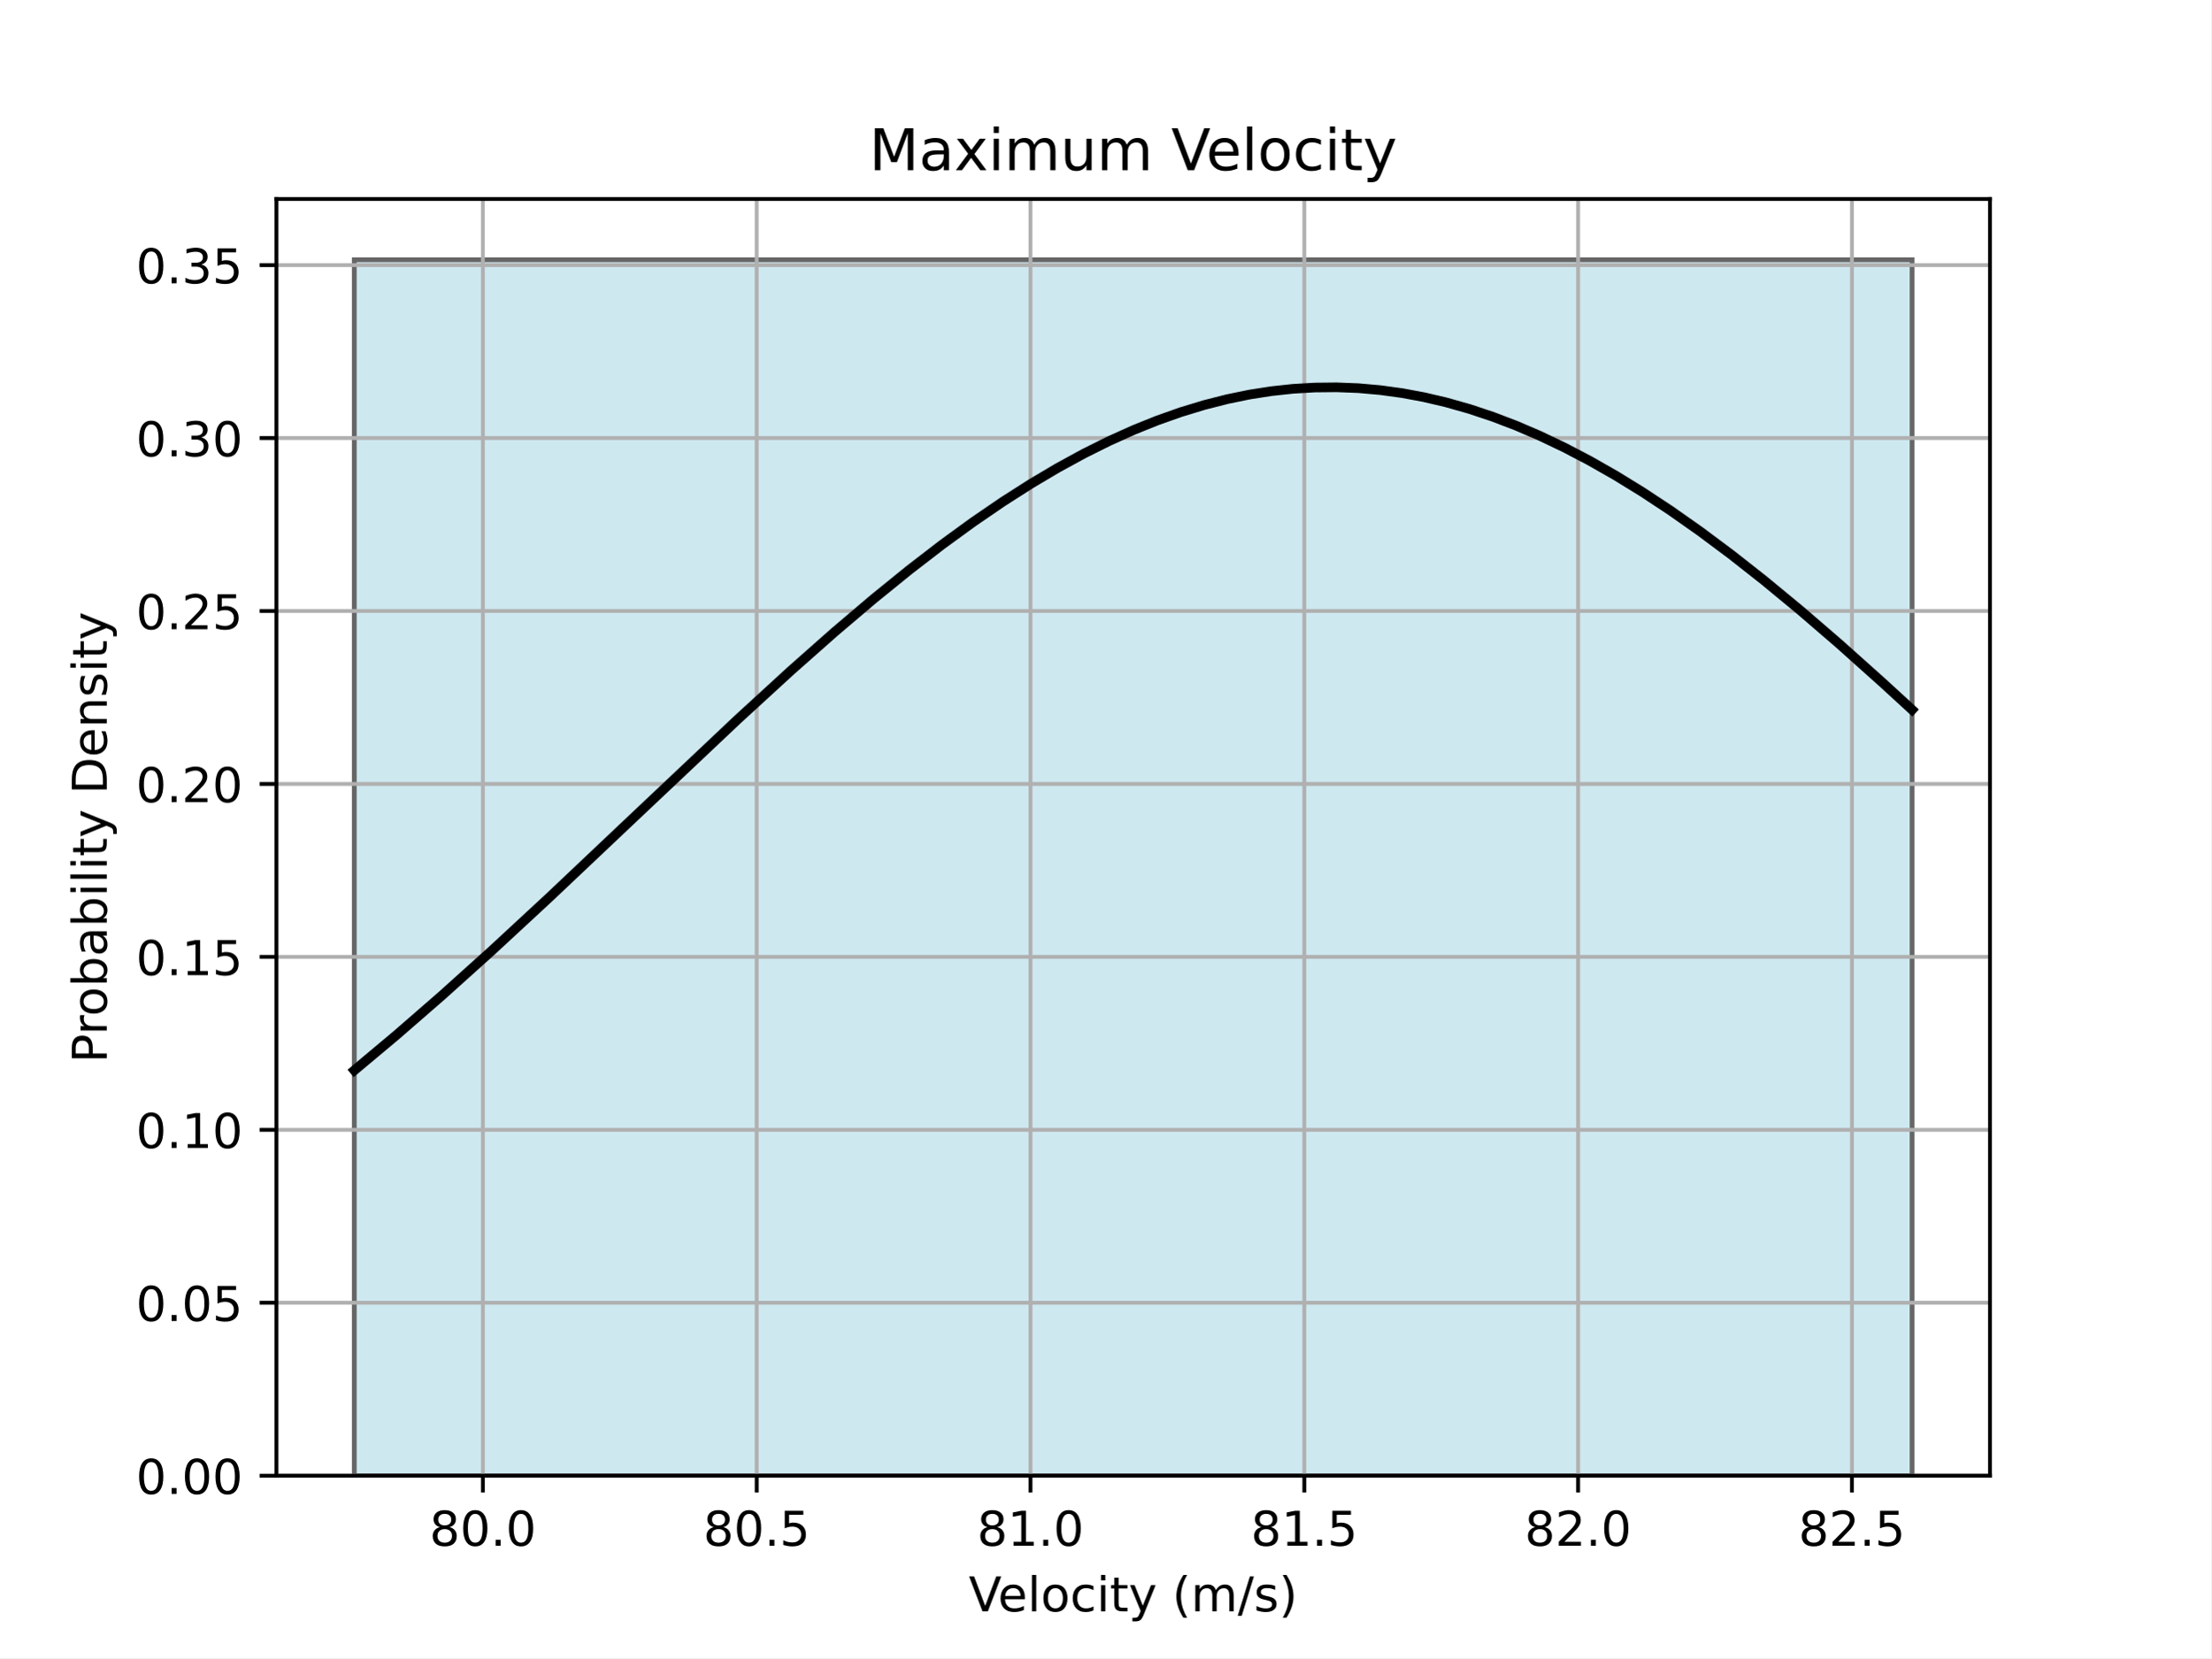
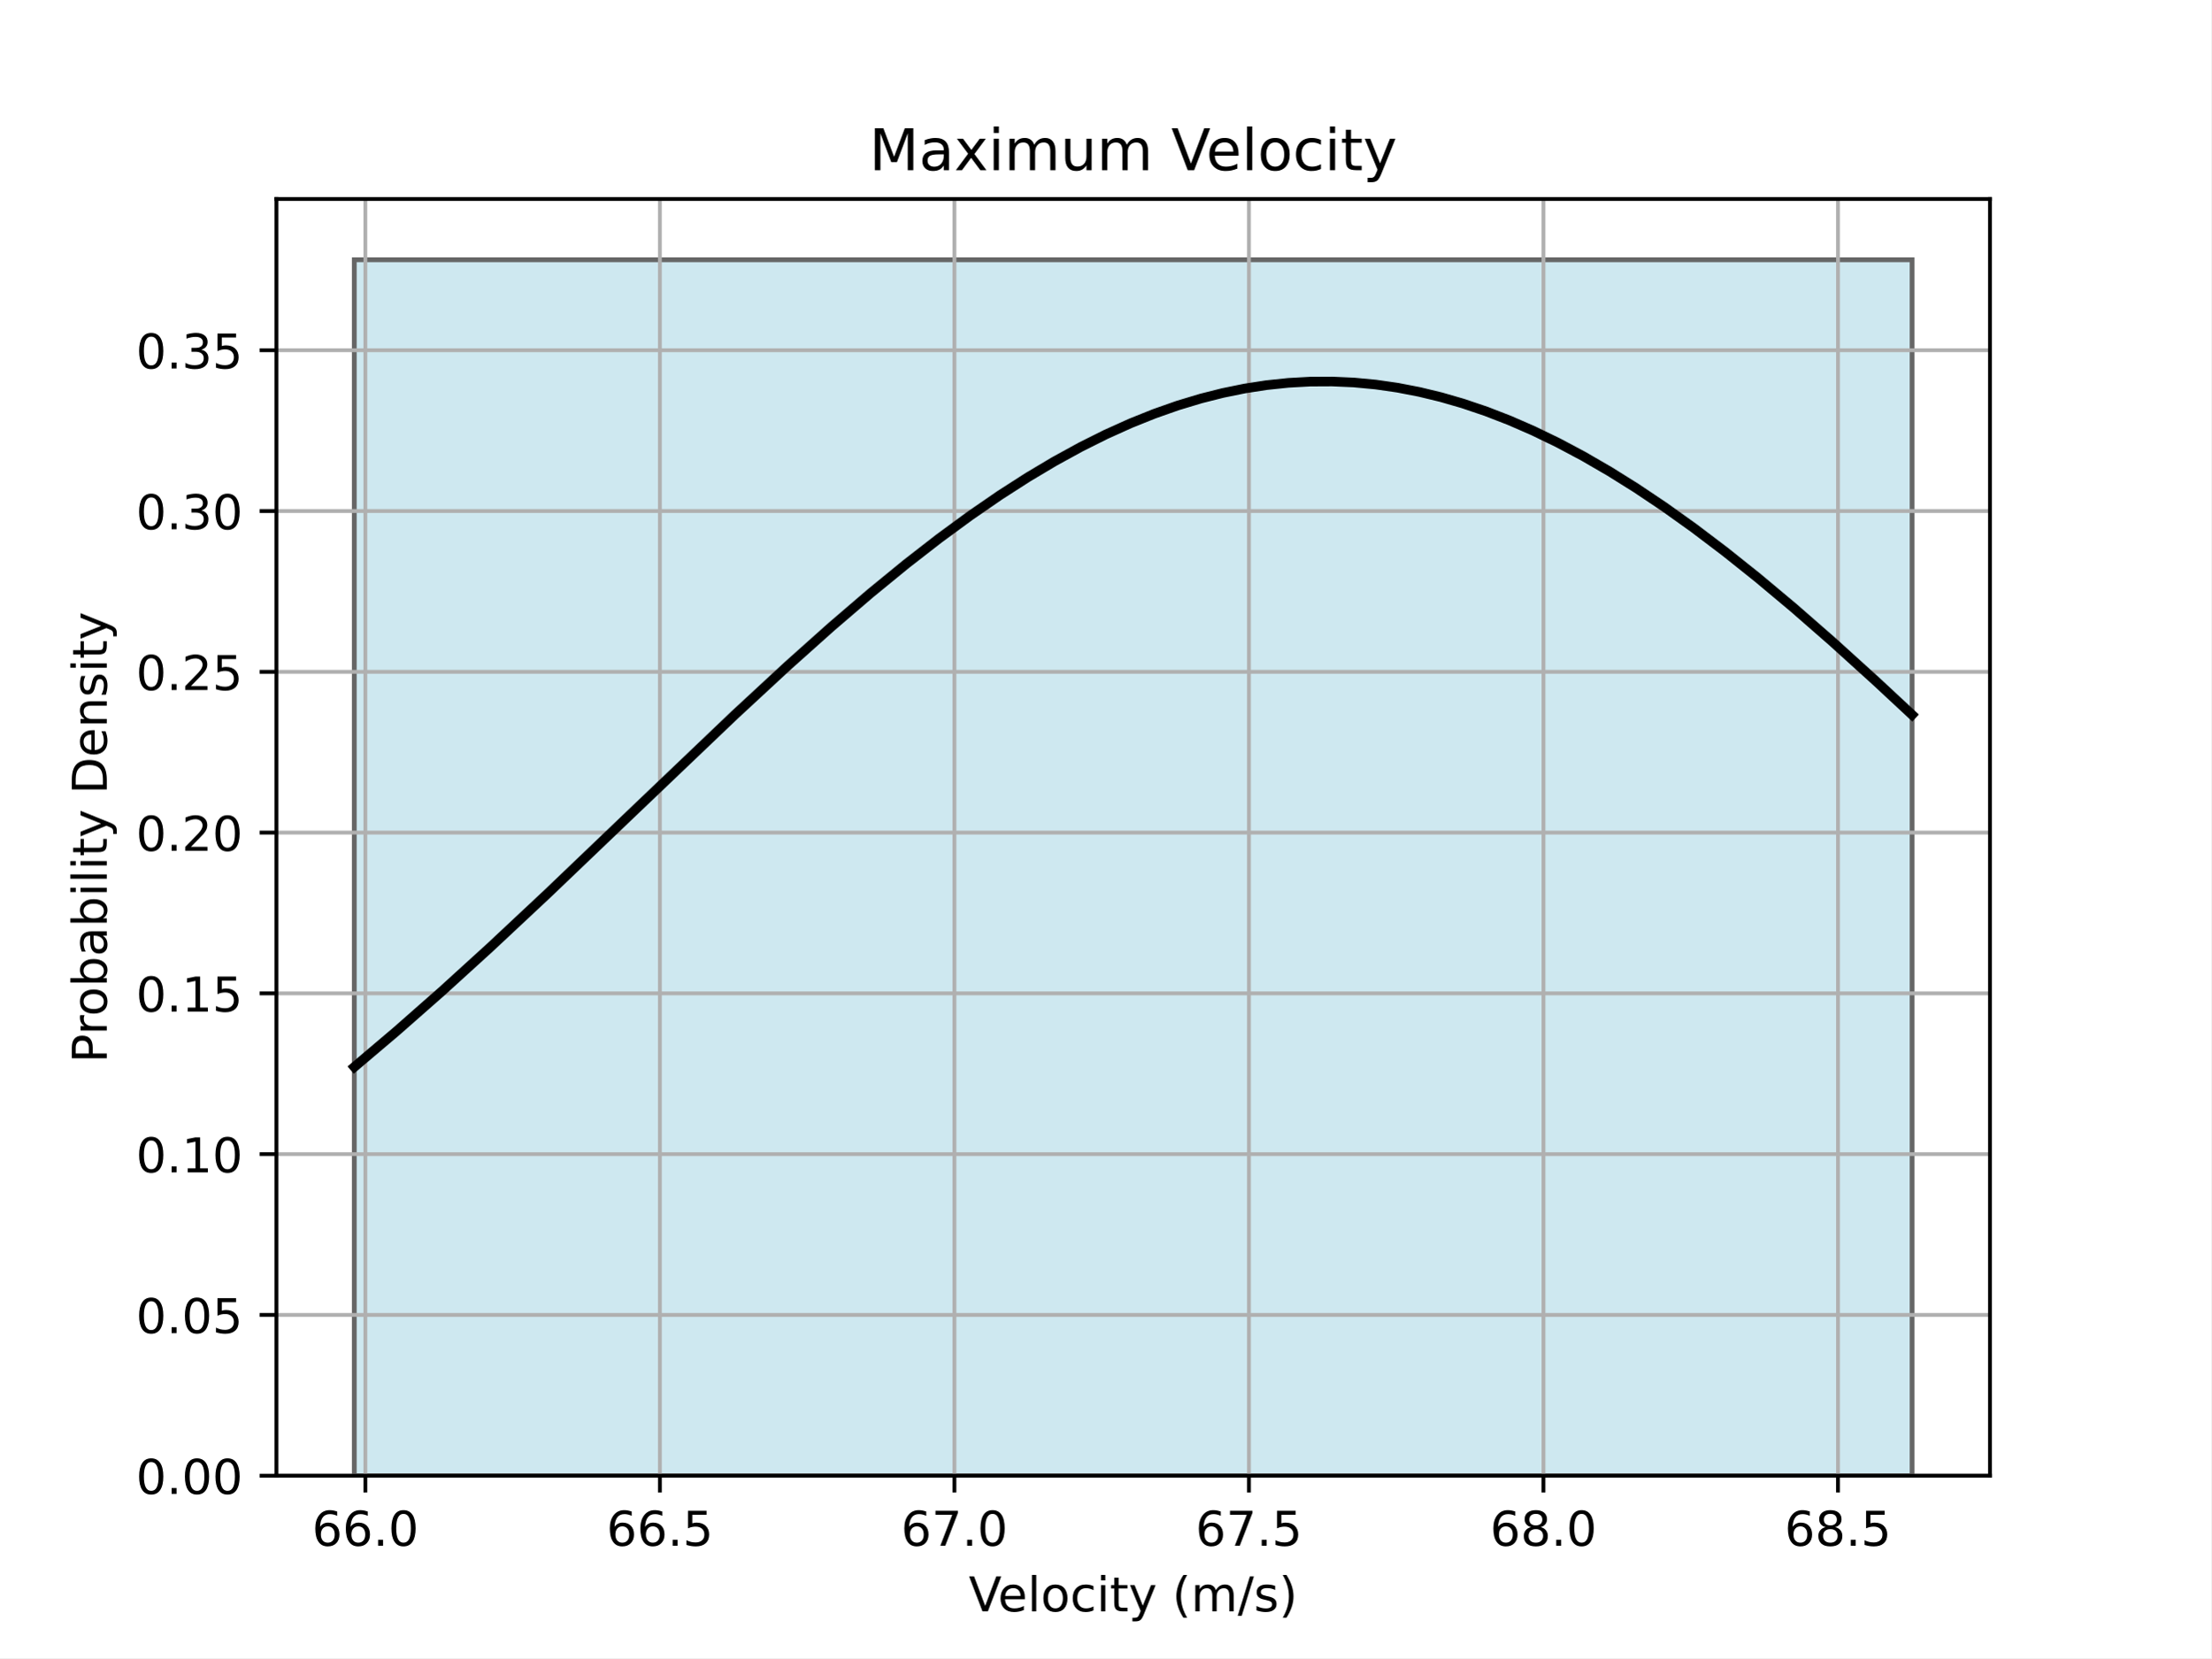
<svg xmlns="http://www.w3.org/2000/svg" xmlns:xlink="http://www.w3.org/1999/xlink" width="460.8pt" height="345.6pt" viewBox="0 0 460.8 345.6" version="1.1">
  <defs>
    <style type="text/css">*{stroke-linejoin: round; stroke-linecap: butt}</style>
  </defs>
  <g id="figure_1">
    <g id="patch_1">
      <path d="M 0 345.6  L 460.8 345.6  L 460.8 0  L 0 0  z " style="fill: #ffffff" />
    </g>
    <g id="axes_1">
      <g id="patch_2">
        <path d="M 57.6 307.584  L 414.72 307.584  L 414.72 41.472  L 57.6 41.472  z " style="fill: #ffffff" />
      </g>
      <g id="patch_3">
-         <path d="M 73.833 307.584  L 398.487 307.584  L 398.487 54.144  L 73.833 54.144  z " clip-path="url(#pc8c5327fec)" style="fill: #add8e6; opacity: 0.6; stroke: #000000; stroke-linejoin: miter" />
+         <path d="M 73.833 307.584  L 398.487 307.584  L 398.487 54.144  L 73.833 54.144  z " clip-path="url(#p24ee5607d5)" style="fill: #add8e6; opacity: 0.6; stroke: #000000; stroke-linejoin: miter" />
      </g>
      <g id="matplotlib.axis_1">
        <g id="xtick_1">
          <g id="line2d_1">
-             <path d="M 100.63 307.584  L 100.63 41.472  " clip-path="url(#pc8c5327fec)" style="fill: none; stroke: #b0b0b0; stroke-width: 0.8; stroke-linecap: square" />
+             <path d="M 76.139 307.584  L 76.139 41.472  " clip-path="url(#p24ee5607d5)" style="fill: none; stroke: #b0b0b0; stroke-width: 0.8; stroke-linecap: square" />
          </g>
          <g id="line2d_2">
            <defs>
-               <path id="md0c155807e" d="M 0 0  L 0 3.5  " style="stroke: #000000; stroke-width: 0.8" />
+               <path id="m378564c5f6" d="M 0 0  L 0 3.5  " style="stroke: #000000; stroke-width: 0.8" />
            </defs>
            <g>
-               <use xlink:href="#md0c155807e" x="100.63" y="307.584" style="stroke: #000000; stroke-width: 0.8" />
+               <use xlink:href="#m378564c5f6" x="76.139" y="307.584" style="stroke: #000000; stroke-width: 0.8" />
            </g>
          </g>
          <g id="text_1">
-             <g transform="translate(89.49697 322.1824) scale(0.1 -0.1)">
-               <defs>
-                 <path id="DejaVuSans-38" d="M 2034 2216  Q 1584 2216 1326 1975  Q 1069 1734 1069 1313  Q 1069 891 1326 650  Q 1584 409 2034 409  Q 2484 409 2743 651  Q 3003 894 3003 1313  Q 3003 1734 2745 1975  Q 2488 2216 2034 2216  z M 1403 2484  Q 997 2584 770 2862  Q 544 3141 544 3541  Q 544 4100 942 4425  Q 1341 4750 2034 4750  Q 2731 4750 3128 4425  Q 3525 4100 3525 3541  Q 3525 3141 3298 2862  Q 3072 2584 2669 2484  Q 3125 2378 3379 2068  Q 3634 1759 3634 1313  Q 3634 634 3220 271  Q 2806 -91 2034 -91  Q 1263 -91 848 271  Q 434 634 434 1313  Q 434 1759 690 2068  Q 947 2378 1403 2484  z M 1172 3481  Q 1172 3119 1398 2916  Q 1625 2713 2034 2713  Q 2441 2713 2670 2916  Q 2900 3119 2900 3481  Q 2900 3844 2670 4047  Q 2441 4250 2034 4250  Q 1625 4250 1398 4047  Q 1172 3844 1172 3481  z " transform="scale(0.015625)" />
+             <g transform="translate(65.00628 322.1824) scale(0.1 -0.1)">
+               <defs>
+                 <path id="DejaVuSans-36" d="M 2113 2584  Q 1688 2584 1439 2293  Q 1191 2003 1191 1497  Q 1191 994 1439 701  Q 1688 409 2113 409  Q 2538 409 2786 701  Q 3034 994 3034 1497  Q 3034 2003 2786 2293  Q 2538 2584 2113 2584  z M 3366 4563  L 3366 3988  Q 3128 4100 2886 4159  Q 2644 4219 2406 4219  Q 1781 4219 1451 3797  Q 1122 3375 1075 2522  Q 1259 2794 1537 2939  Q 1816 3084 2150 3084  Q 2853 3084 3261 2657  Q 3669 2231 3669 1497  Q 3669 778 3244 343  Q 2819 -91 2113 -91  Q 1303 -91 875 529  Q 447 1150 447 2328  Q 447 3434 972 4092  Q 1497 4750 2381 4750  Q 2619 4750 2861 4703  Q 3103 4656 3366 4563  z " transform="scale(0.015625)" />
+                 <path id="DejaVuSans-2e" d="M 684 794  L 1344 794  L 1344 0  L 684 0  L 684 794  z " transform="scale(0.015625)" />
                <path id="DejaVuSans-30" d="M 2034 4250  Q 1547 4250 1301 3770  Q 1056 3291 1056 2328  Q 1056 1369 1301 889  Q 1547 409 2034 409  Q 2525 409 2770 889  Q 3016 1369 3016 2328  Q 3016 3291 2770 3770  Q 2525 4250 2034 4250  z M 2034 4750  Q 2819 4750 3233 4129  Q 3647 3509 3647 2328  Q 3647 1150 3233 529  Q 2819 -91 2034 -91  Q 1250 -91 836 529  Q 422 1150 422 2328  Q 422 3509 836 4129  Q 1250 4750 2034 4750  z " transform="scale(0.015625)" />
-                 <path id="DejaVuSans-2e" d="M 684 794  L 1344 794  L 1344 0  L 684 0  L 684 794  z " transform="scale(0.015625)" />
-               </defs>
-               <use xlink:href="#DejaVuSans-38" />
-               <use xlink:href="#DejaVuSans-30" transform="translate(63.62305 0)" />
+               </defs>
+               <use xlink:href="#DejaVuSans-36" />
+               <use xlink:href="#DejaVuSans-36" transform="translate(63.62305 0)" />
              <use xlink:href="#DejaVuSans-2e" transform="translate(127.2461 0)" />
              <use xlink:href="#DejaVuSans-30" transform="translate(159.0332 0)" />
            </g>
          </g>
        </g>
        <g id="xtick_2">
          <g id="line2d_3">
-             <path d="M 157.694 307.584  L 157.694 41.472  " clip-path="url(#pc8c5327fec)" style="fill: none; stroke: #b0b0b0; stroke-width: 0.8; stroke-linecap: square" />
+             <path d="M 137.52 307.584  L 137.52 41.472  " clip-path="url(#p24ee5607d5)" style="fill: none; stroke: #b0b0b0; stroke-width: 0.8; stroke-linecap: square" />
          </g>
          <g id="line2d_4">
            <g>
-               <use xlink:href="#md0c155807e" x="157.694" y="307.584" style="stroke: #000000; stroke-width: 0.8" />
+               <use xlink:href="#m378564c5f6" x="137.52" y="307.584" style="stroke: #000000; stroke-width: 0.8" />
            </g>
          </g>
          <g id="text_2">
-             <g transform="translate(146.5611 322.1824) scale(0.1 -0.1)">
+             <g transform="translate(126.3876 322.1824) scale(0.1 -0.1)">
              <defs>
                <path id="DejaVuSans-35" d="M 691 4666  L 3169 4666  L 3169 4134  L 1269 4134  L 1269 2991  Q 1406 3038 1543 3061  Q 1681 3084 1819 3084  Q 2600 3084 3056 2656  Q 3513 2228 3513 1497  Q 3513 744 3044 326  Q 2575 -91 1722 -91  Q 1428 -91 1123 -41  Q 819 9 494 109  L 494 744  Q 775 591 1075 516  Q 1375 441 1709 441  Q 2250 441 2565 725  Q 2881 1009 2881 1497  Q 2881 1984 2565 2268  Q 2250 2553 1709 2553  Q 1456 2553 1204 2497  Q 953 2441 691 2322  L 691 4666  z " transform="scale(0.015625)" />
              </defs>
-               <use xlink:href="#DejaVuSans-38" />
-               <use xlink:href="#DejaVuSans-30" transform="translate(63.62305 0)" />
+               <use xlink:href="#DejaVuSans-36" />
+               <use xlink:href="#DejaVuSans-36" transform="translate(63.62305 0)" />
              <use xlink:href="#DejaVuSans-2e" transform="translate(127.2461 0)" />
              <use xlink:href="#DejaVuSans-35" transform="translate(159.0332 0)" />
            </g>
          </g>
        </g>
        <g id="xtick_3">
          <g id="line2d_5">
-             <path d="M 214.758 307.584  L 214.758 41.472  " clip-path="url(#pc8c5327fec)" style="fill: none; stroke: #b0b0b0; stroke-width: 0.8; stroke-linecap: square" />
+             <path d="M 198.902 307.584  L 198.902 41.472  " clip-path="url(#p24ee5607d5)" style="fill: none; stroke: #b0b0b0; stroke-width: 0.8; stroke-linecap: square" />
          </g>
          <g id="line2d_6">
            <g>
-               <use xlink:href="#md0c155807e" x="214.758" y="307.584" style="stroke: #000000; stroke-width: 0.8" />
+               <use xlink:href="#m378564c5f6" x="198.902" y="307.584" style="stroke: #000000; stroke-width: 0.8" />
            </g>
          </g>
          <g id="text_3">
-             <g transform="translate(203.6252 322.1824) scale(0.1 -0.1)">
-               <defs>
-                 <path id="DejaVuSans-31" d="M 794 531  L 1825 531  L 1825 4091  L 703 3866  L 703 4441  L 1819 4666  L 2450 4666  L 2450 531  L 3481 531  L 3481 0  L 794 0  L 794 531  z " transform="scale(0.015625)" />
-               </defs>
-               <use xlink:href="#DejaVuSans-38" />
-               <use xlink:href="#DejaVuSans-31" transform="translate(63.62305 0)" />
+             <g transform="translate(187.7689 322.1824) scale(0.1 -0.1)">
+               <defs>
+                 <path id="DejaVuSans-37" d="M 525 4666  L 3525 4666  L 3525 4397  L 1831 0  L 1172 0  L 2766 4134  L 525 4134  L 525 4666  z " transform="scale(0.015625)" />
+               </defs>
+               <use xlink:href="#DejaVuSans-36" />
+               <use xlink:href="#DejaVuSans-37" transform="translate(63.62305 0)" />
              <use xlink:href="#DejaVuSans-2e" transform="translate(127.2461 0)" />
              <use xlink:href="#DejaVuSans-30" transform="translate(159.0332 0)" />
            </g>
          </g>
        </g>
        <g id="xtick_4">
          <g id="line2d_7">
-             <path d="M 271.822 307.584  L 271.822 41.472  " clip-path="url(#pc8c5327fec)" style="fill: none; stroke: #b0b0b0; stroke-width: 0.8; stroke-linecap: square" />
+             <path d="M 260.283 307.584  L 260.283 41.472  " clip-path="url(#p24ee5607d5)" style="fill: none; stroke: #b0b0b0; stroke-width: 0.8; stroke-linecap: square" />
          </g>
          <g id="line2d_8">
            <g>
-               <use xlink:href="#md0c155807e" x="271.822" y="307.584" style="stroke: #000000; stroke-width: 0.8" />
+               <use xlink:href="#m378564c5f6" x="260.283" y="307.584" style="stroke: #000000; stroke-width: 0.8" />
            </g>
          </g>
          <g id="text_4">
-             <g transform="translate(260.6894 322.1824) scale(0.1 -0.1)">
-               <use xlink:href="#DejaVuSans-38" />
-               <use xlink:href="#DejaVuSans-31" transform="translate(63.62305 0)" />
+             <g transform="translate(249.1502 322.1824) scale(0.1 -0.1)">
+               <use xlink:href="#DejaVuSans-36" />
+               <use xlink:href="#DejaVuSans-37" transform="translate(63.62305 0)" />
              <use xlink:href="#DejaVuSans-2e" transform="translate(127.2461 0)" />
              <use xlink:href="#DejaVuSans-35" transform="translate(159.0332 0)" />
            </g>
          </g>
        </g>
        <g id="xtick_5">
          <g id="line2d_9">
-             <path d="M 328.886 307.584  L 328.886 41.472  " clip-path="url(#pc8c5327fec)" style="fill: none; stroke: #b0b0b0; stroke-width: 0.8; stroke-linecap: square" />
+             <path d="M 321.664 307.584  L 321.664 41.472  " clip-path="url(#p24ee5607d5)" style="fill: none; stroke: #b0b0b0; stroke-width: 0.8; stroke-linecap: square" />
          </g>
          <g id="line2d_10">
            <g>
-               <use xlink:href="#md0c155807e" x="328.886" y="307.584" style="stroke: #000000; stroke-width: 0.8" />
+               <use xlink:href="#m378564c5f6" x="321.664" y="307.584" style="stroke: #000000; stroke-width: 0.8" />
            </g>
          </g>
          <g id="text_5">
-             <g transform="translate(317.7535 322.1824) scale(0.1 -0.1)">
-               <defs>
-                 <path id="DejaVuSans-32" d="M 1228 531  L 3431 531  L 3431 0  L 469 0  L 469 531  Q 828 903 1448 1529  Q 2069 2156 2228 2338  Q 2531 2678 2651 2914  Q 2772 3150 2772 3378  Q 2772 3750 2511 3984  Q 2250 4219 1831 4219  Q 1534 4219 1204 4116  Q 875 4013 500 3803  L 500 4441  Q 881 4594 1212 4672  Q 1544 4750 1819 4750  Q 2544 4750 2975 4387  Q 3406 4025 3406 3419  Q 3406 3131 3298 2873  Q 3191 2616 2906 2266  Q 2828 2175 2409 1742  Q 1991 1309 1228 531  z " transform="scale(0.015625)" />
-               </defs>
-               <use xlink:href="#DejaVuSans-38" />
-               <use xlink:href="#DejaVuSans-32" transform="translate(63.62305 0)" />
+             <g transform="translate(310.5315 322.1824) scale(0.1 -0.1)">
+               <defs>
+                 <path id="DejaVuSans-38" d="M 2034 2216  Q 1584 2216 1326 1975  Q 1069 1734 1069 1313  Q 1069 891 1326 650  Q 1584 409 2034 409  Q 2484 409 2743 651  Q 3003 894 3003 1313  Q 3003 1734 2745 1975  Q 2488 2216 2034 2216  z M 1403 2484  Q 997 2584 770 2862  Q 544 3141 544 3541  Q 544 4100 942 4425  Q 1341 4750 2034 4750  Q 2731 4750 3128 4425  Q 3525 4100 3525 3541  Q 3525 3141 3298 2862  Q 3072 2584 2669 2484  Q 3125 2378 3379 2068  Q 3634 1759 3634 1313  Q 3634 634 3220 271  Q 2806 -91 2034 -91  Q 1263 -91 848 271  Q 434 634 434 1313  Q 434 1759 690 2068  Q 947 2378 1403 2484  z M 1172 3481  Q 1172 3119 1398 2916  Q 1625 2713 2034 2713  Q 2441 2713 2670 2916  Q 2900 3119 2900 3481  Q 2900 3844 2670 4047  Q 2441 4250 2034 4250  Q 1625 4250 1398 4047  Q 1172 3844 1172 3481  z " transform="scale(0.015625)" />
+               </defs>
+               <use xlink:href="#DejaVuSans-36" />
+               <use xlink:href="#DejaVuSans-38" transform="translate(63.62305 0)" />
              <use xlink:href="#DejaVuSans-2e" transform="translate(127.2461 0)" />
              <use xlink:href="#DejaVuSans-30" transform="translate(159.0332 0)" />
            </g>
          </g>
        </g>
        <g id="xtick_6">
          <g id="line2d_11">
-             <path d="M 385.95 307.584  L 385.95 41.472  " clip-path="url(#pc8c5327fec)" style="fill: none; stroke: #b0b0b0; stroke-width: 0.8; stroke-linecap: square" />
+             <path d="M 383.046 307.584  L 383.046 41.472  " clip-path="url(#p24ee5607d5)" style="fill: none; stroke: #b0b0b0; stroke-width: 0.8; stroke-linecap: square" />
          </g>
          <g id="line2d_12">
            <g>
-               <use xlink:href="#md0c155807e" x="385.95" y="307.584" style="stroke: #000000; stroke-width: 0.8" />
+               <use xlink:href="#m378564c5f6" x="383.046" y="307.584" style="stroke: #000000; stroke-width: 0.8" />
            </g>
          </g>
          <g id="text_6">
-             <g transform="translate(374.8177 322.1824) scale(0.1 -0.1)">
-               <use xlink:href="#DejaVuSans-38" />
-               <use xlink:href="#DejaVuSans-32" transform="translate(63.62305 0)" />
+             <g transform="translate(371.9128 322.1824) scale(0.1 -0.1)">
+               <use xlink:href="#DejaVuSans-36" />
+               <use xlink:href="#DejaVuSans-38" transform="translate(63.62305 0)" />
              <use xlink:href="#DejaVuSans-2e" transform="translate(127.2461 0)" />
              <use xlink:href="#DejaVuSans-35" transform="translate(159.0332 0)" />
            </g>
          </g>
        </g>
        <g id="text_7">
          <g transform="translate(201.8944 335.8606) scale(0.1 -0.1)">
            <defs>
              <path id="DejaVuSans-56" d="M 1831 0  L 50 4666  L 709 4666  L 2188 738  L 3669 4666  L 4325 4666  L 2547 0  L 1831 0  z " transform="scale(0.015625)" />
              <path id="DejaVuSans-65" d="M 3597 1894  L 3597 1613  L 953 1613  Q 991 1019 1311 708  Q 1631 397 2203 397  Q 2534 397 2845 478  Q 3156 559 3463 722  L 3463 178  Q 3153 47 2828 -22  Q 2503 -91 2169 -91  Q 1331 -91 842 396  Q 353 884 353 1716  Q 353 2575 817 3079  Q 1281 3584 2069 3584  Q 2775 3584 3186 3129  Q 3597 2675 3597 1894  z M 3022 2063  Q 3016 2534 2758 2815  Q 2500 3097 2075 3097  Q 1594 3097 1305 2825  Q 1016 2553 972 2059  L 3022 2063  z " transform="scale(0.015625)" />
              <path id="DejaVuSans-6c" d="M 603 4863  L 1178 4863  L 1178 0  L 603 0  L 603 4863  z " transform="scale(0.015625)" />
              <path id="DejaVuSans-6f" d="M 1959 3097  Q 1497 3097 1228 2736  Q 959 2375 959 1747  Q 959 1119 1226 758  Q 1494 397 1959 397  Q 2419 397 2687 759  Q 2956 1122 2956 1747  Q 2956 2369 2687 2733  Q 2419 3097 1959 3097  z M 1959 3584  Q 2709 3584 3137 3096  Q 3566 2609 3566 1747  Q 3566 888 3137 398  Q 2709 -91 1959 -91  Q 1206 -91 779 398  Q 353 888 353 1747  Q 353 2609 779 3096  Q 1206 3584 1959 3584  z " transform="scale(0.015625)" />
              <path id="DejaVuSans-63" d="M 3122 3366  L 3122 2828  Q 2878 2963 2633 3030  Q 2388 3097 2138 3097  Q 1578 3097 1268 2742  Q 959 2388 959 1747  Q 959 1106 1268 751  Q 1578 397 2138 397  Q 2388 397 2633 464  Q 2878 531 3122 666  L 3122 134  Q 2881 22 2623 -34  Q 2366 -91 2075 -91  Q 1284 -91 818 406  Q 353 903 353 1747  Q 353 2603 823 3093  Q 1294 3584 2113 3584  Q 2378 3584 2631 3529  Q 2884 3475 3122 3366  z " transform="scale(0.015625)" />
              <path id="DejaVuSans-69" d="M 603 3500  L 1178 3500  L 1178 0  L 603 0  L 603 3500  z M 603 4863  L 1178 4863  L 1178 4134  L 603 4134  L 603 4863  z " transform="scale(0.015625)" />
              <path id="DejaVuSans-74" d="M 1172 4494  L 1172 3500  L 2356 3500  L 2356 3053  L 1172 3053  L 1172 1153  Q 1172 725 1289 603  Q 1406 481 1766 481  L 2356 481  L 2356 0  L 1766 0  Q 1100 0 847 248  Q 594 497 594 1153  L 594 3053  L 172 3053  L 172 3500  L 594 3500  L 594 4494  L 1172 4494  z " transform="scale(0.015625)" />
              <path id="DejaVuSans-79" d="M 2059 -325  Q 1816 -950 1584 -1140  Q 1353 -1331 966 -1331  L 506 -1331  L 506 -850  L 844 -850  Q 1081 -850 1212 -737  Q 1344 -625 1503 -206  L 1606 56  L 191 3500  L 800 3500  L 1894 763  L 2988 3500  L 3597 3500  L 2059 -325  z " transform="scale(0.015625)" />
              <path id="DejaVuSans-20" transform="scale(0.015625)" />
              <path id="DejaVuSans-28" d="M 1984 4856  Q 1566 4138 1362 3434  Q 1159 2731 1159 2009  Q 1159 1288 1364 580  Q 1569 -128 1984 -844  L 1484 -844  Q 1016 -109 783 600  Q 550 1309 550 2009  Q 550 2706 781 3412  Q 1013 4119 1484 4856  L 1984 4856  z " transform="scale(0.015625)" />
              <path id="DejaVuSans-6d" d="M 3328 2828  Q 3544 3216 3844 3400  Q 4144 3584 4550 3584  Q 5097 3584 5394 3201  Q 5691 2819 5691 2113  L 5691 0  L 5113 0  L 5113 2094  Q 5113 2597 4934 2840  Q 4756 3084 4391 3084  Q 3944 3084 3684 2787  Q 3425 2491 3425 1978  L 3425 0  L 2847 0  L 2847 2094  Q 2847 2600 2669 2842  Q 2491 3084 2119 3084  Q 1678 3084 1418 2786  Q 1159 2488 1159 1978  L 1159 0  L 581 0  L 581 3500  L 1159 3500  L 1159 2956  Q 1356 3278 1631 3431  Q 1906 3584 2284 3584  Q 2666 3584 2933 3390  Q 3200 3197 3328 2828  z " transform="scale(0.015625)" />
              <path id="DejaVuSans-2f" d="M 1625 4666  L 2156 4666  L 531 -594  L 0 -594  L 1625 4666  z " transform="scale(0.015625)" />
              <path id="DejaVuSans-73" d="M 2834 3397  L 2834 2853  Q 2591 2978 2328 3040  Q 2066 3103 1784 3103  Q 1356 3103 1142 2972  Q 928 2841 928 2578  Q 928 2378 1081 2264  Q 1234 2150 1697 2047  L 1894 2003  Q 2506 1872 2764 1633  Q 3022 1394 3022 966  Q 3022 478 2636 193  Q 2250 -91 1575 -91  Q 1294 -91 989 -36  Q 684 19 347 128  L 347 722  Q 666 556 975 473  Q 1284 391 1588 391  Q 1994 391 2212 530  Q 2431 669 2431 922  Q 2431 1156 2273 1281  Q 2116 1406 1581 1522  L 1381 1569  Q 847 1681 609 1914  Q 372 2147 372 2553  Q 372 3047 722 3315  Q 1072 3584 1716 3584  Q 2034 3584 2315 3537  Q 2597 3491 2834 3397  z " transform="scale(0.015625)" />
              <path id="DejaVuSans-29" d="M 513 4856  L 1013 4856  Q 1481 4119 1714 3412  Q 1947 2706 1947 2009  Q 1947 1309 1714 600  Q 1481 -109 1013 -844  L 513 -844  Q 928 -128 1133 580  Q 1338 1288 1338 2009  Q 1338 2731 1133 3434  Q 928 4138 513 4856  z " transform="scale(0.015625)" />
            </defs>
            <use xlink:href="#DejaVuSans-56" />
            <use xlink:href="#DejaVuSans-65" transform="translate(60.6582 0)" />
            <use xlink:href="#DejaVuSans-6c" transform="translate(122.1816 0)" />
            <use xlink:href="#DejaVuSans-6f" transform="translate(149.9648 0)" />
            <use xlink:href="#DejaVuSans-63" transform="translate(211.1465 0)" />
            <use xlink:href="#DejaVuSans-69" transform="translate(266.127 0)" />
            <use xlink:href="#DejaVuSans-74" transform="translate(293.9102 0)" />
            <use xlink:href="#DejaVuSans-79" transform="translate(333.1191 0)" />
            <use xlink:href="#DejaVuSans-20" transform="translate(392.2988 0)" />
            <use xlink:href="#DejaVuSans-28" transform="translate(424.0859 0)" />
            <use xlink:href="#DejaVuSans-6d" transform="translate(463.0996 0)" />
            <use xlink:href="#DejaVuSans-2f" transform="translate(560.5117 0)" />
            <use xlink:href="#DejaVuSans-73" transform="translate(594.2031 0)" />
            <use xlink:href="#DejaVuSans-29" transform="translate(646.3027 0)" />
          </g>
        </g>
      </g>
      <g id="matplotlib.axis_2">
        <g id="ytick_1">
          <g id="line2d_13">
-             <path d="M 57.6 307.584  L 414.72 307.584  " clip-path="url(#pc8c5327fec)" style="fill: none; stroke: #b0b0b0; stroke-width: 0.8; stroke-linecap: square" />
+             <path d="M 57.6 307.584  L 414.72 307.584  " clip-path="url(#p24ee5607d5)" style="fill: none; stroke: #b0b0b0; stroke-width: 0.8; stroke-linecap: square" />
          </g>
          <g id="line2d_14">
            <defs>
-               <path id="m69724bb563" d="M 0 0  L -3.5 0  " style="stroke: #000000; stroke-width: 0.8" />
+               <path id="mfed01bf396" d="M 0 0  L -3.5 0  " style="stroke: #000000; stroke-width: 0.8" />
            </defs>
            <g>
-               <use xlink:href="#m69724bb563" x="57.6" y="307.584" style="stroke: #000000; stroke-width: 0.8" />
+               <use xlink:href="#mfed01bf396" x="57.6" y="307.584" style="stroke: #000000; stroke-width: 0.8" />
            </g>
          </g>
          <g id="text_8">
            <g transform="translate(28.33438 311.3832) scale(0.1 -0.1)">
              <use xlink:href="#DejaVuSans-30" />
              <use xlink:href="#DejaVuSans-2e" transform="translate(63.62305 0)" />
              <use xlink:href="#DejaVuSans-30" transform="translate(95.41016 0)" />
              <use xlink:href="#DejaVuSans-30" transform="translate(159.0332 0)" />
            </g>
          </g>
        </g>
        <g id="ytick_2">
          <g id="line2d_15">
-             <path d="M 57.6 271.537  L 414.72 271.537  " clip-path="url(#pc8c5327fec)" style="fill: none; stroke: #b0b0b0; stroke-width: 0.8; stroke-linecap: square" />
+             <path d="M 57.6 274.072  L 414.72 274.072  " clip-path="url(#p24ee5607d5)" style="fill: none; stroke: #b0b0b0; stroke-width: 0.8; stroke-linecap: square" />
          </g>
          <g id="line2d_16">
            <g>
-               <use xlink:href="#m69724bb563" x="57.6" y="271.537" style="stroke: #000000; stroke-width: 0.8" />
+               <use xlink:href="#mfed01bf396" x="57.6" y="274.072" style="stroke: #000000; stroke-width: 0.8" />
            </g>
          </g>
          <g id="text_9">
-             <g transform="translate(28.33438 275.3359) scale(0.1 -0.1)">
+             <g transform="translate(28.33438 277.8712) scale(0.1 -0.1)">
              <use xlink:href="#DejaVuSans-30" />
              <use xlink:href="#DejaVuSans-2e" transform="translate(63.62305 0)" />
              <use xlink:href="#DejaVuSans-30" transform="translate(95.41016 0)" />
              <use xlink:href="#DejaVuSans-35" transform="translate(159.0332 0)" />
            </g>
          </g>
        </g>
        <g id="ytick_3">
          <g id="line2d_17">
-             <path d="M 57.6 235.489  L 414.72 235.489  " clip-path="url(#pc8c5327fec)" style="fill: none; stroke: #b0b0b0; stroke-width: 0.8; stroke-linecap: square" />
+             <path d="M 57.6 240.56  L 414.72 240.56  " clip-path="url(#p24ee5607d5)" style="fill: none; stroke: #b0b0b0; stroke-width: 0.8; stroke-linecap: square" />
          </g>
          <g id="line2d_18">
            <g>
-               <use xlink:href="#m69724bb563" x="57.6" y="235.489" style="stroke: #000000; stroke-width: 0.8" />
+               <use xlink:href="#mfed01bf396" x="57.6" y="240.56" style="stroke: #000000; stroke-width: 0.8" />
            </g>
          </g>
          <g id="text_10">
-             <g transform="translate(28.33438 239.2885) scale(0.1 -0.1)">
+             <g transform="translate(28.33438 244.3592) scale(0.1 -0.1)">
+               <defs>
+                 <path id="DejaVuSans-31" d="M 794 531  L 1825 531  L 1825 4091  L 703 3866  L 703 4441  L 1819 4666  L 2450 4666  L 2450 531  L 3481 531  L 3481 0  L 794 0  L 794 531  z " transform="scale(0.015625)" />
+               </defs>
              <use xlink:href="#DejaVuSans-30" />
              <use xlink:href="#DejaVuSans-2e" transform="translate(63.62305 0)" />
              <use xlink:href="#DejaVuSans-31" transform="translate(95.41016 0)" />
              <use xlink:href="#DejaVuSans-30" transform="translate(159.0332 0)" />
            </g>
          </g>
        </g>
        <g id="ytick_4">
          <g id="line2d_19">
-             <path d="M 57.6 199.442  L 414.72 199.442  " clip-path="url(#pc8c5327fec)" style="fill: none; stroke: #b0b0b0; stroke-width: 0.8; stroke-linecap: square" />
+             <path d="M 57.6 207.048  L 414.72 207.048  " clip-path="url(#p24ee5607d5)" style="fill: none; stroke: #b0b0b0; stroke-width: 0.8; stroke-linecap: square" />
          </g>
          <g id="line2d_20">
            <g>
-               <use xlink:href="#m69724bb563" x="57.6" y="199.442" style="stroke: #000000; stroke-width: 0.8" />
+               <use xlink:href="#mfed01bf396" x="57.6" y="207.048" style="stroke: #000000; stroke-width: 0.8" />
            </g>
          </g>
          <g id="text_11">
-             <g transform="translate(28.33438 203.2412) scale(0.1 -0.1)">
+             <g transform="translate(28.33438 210.8472) scale(0.1 -0.1)">
              <use xlink:href="#DejaVuSans-30" />
              <use xlink:href="#DejaVuSans-2e" transform="translate(63.62305 0)" />
              <use xlink:href="#DejaVuSans-31" transform="translate(95.41016 0)" />
              <use xlink:href="#DejaVuSans-35" transform="translate(159.0332 0)" />
            </g>
          </g>
        </g>
        <g id="ytick_5">
          <g id="line2d_21">
-             <path d="M 57.6 163.395  L 414.72 163.395  " clip-path="url(#pc8c5327fec)" style="fill: none; stroke: #b0b0b0; stroke-width: 0.8; stroke-linecap: square" />
+             <path d="M 57.6 173.536  L 414.72 173.536  " clip-path="url(#p24ee5607d5)" style="fill: none; stroke: #b0b0b0; stroke-width: 0.8; stroke-linecap: square" />
          </g>
          <g id="line2d_22">
            <g>
-               <use xlink:href="#m69724bb563" x="57.6" y="163.395" style="stroke: #000000; stroke-width: 0.8" />
+               <use xlink:href="#mfed01bf396" x="57.6" y="173.536" style="stroke: #000000; stroke-width: 0.8" />
            </g>
          </g>
          <g id="text_12">
-             <g transform="translate(28.33438 167.1938) scale(0.1 -0.1)">
+             <g transform="translate(28.33438 177.3351) scale(0.1 -0.1)">
+               <defs>
+                 <path id="DejaVuSans-32" d="M 1228 531  L 3431 531  L 3431 0  L 469 0  L 469 531  Q 828 903 1448 1529  Q 2069 2156 2228 2338  Q 2531 2678 2651 2914  Q 2772 3150 2772 3378  Q 2772 3750 2511 3984  Q 2250 4219 1831 4219  Q 1534 4219 1204 4116  Q 875 4013 500 3803  L 500 4441  Q 881 4594 1212 4672  Q 1544 4750 1819 4750  Q 2544 4750 2975 4387  Q 3406 4025 3406 3419  Q 3406 3131 3298 2873  Q 3191 2616 2906 2266  Q 2828 2175 2409 1742  Q 1991 1309 1228 531  z " transform="scale(0.015625)" />
+               </defs>
              <use xlink:href="#DejaVuSans-30" />
              <use xlink:href="#DejaVuSans-2e" transform="translate(63.62305 0)" />
              <use xlink:href="#DejaVuSans-32" transform="translate(95.41016 0)" />
              <use xlink:href="#DejaVuSans-30" transform="translate(159.0332 0)" />
            </g>
          </g>
        </g>
        <g id="ytick_6">
          <g id="line2d_23">
-             <path d="M 57.6 127.347  L 414.72 127.347  " clip-path="url(#pc8c5327fec)" style="fill: none; stroke: #b0b0b0; stroke-width: 0.8; stroke-linecap: square" />
+             <path d="M 57.6 140.024  L 414.72 140.024  " clip-path="url(#p24ee5607d5)" style="fill: none; stroke: #b0b0b0; stroke-width: 0.8; stroke-linecap: square" />
          </g>
          <g id="line2d_24">
            <g>
-               <use xlink:href="#m69724bb563" x="57.6" y="127.347" style="stroke: #000000; stroke-width: 0.8" />
+               <use xlink:href="#mfed01bf396" x="57.6" y="140.024" style="stroke: #000000; stroke-width: 0.8" />
            </g>
          </g>
          <g id="text_13">
-             <g transform="translate(28.33438 131.1464) scale(0.1 -0.1)">
+             <g transform="translate(28.33438 143.8231) scale(0.1 -0.1)">
              <use xlink:href="#DejaVuSans-30" />
              <use xlink:href="#DejaVuSans-2e" transform="translate(63.62305 0)" />
              <use xlink:href="#DejaVuSans-32" transform="translate(95.41016 0)" />
              <use xlink:href="#DejaVuSans-35" transform="translate(159.0332 0)" />
            </g>
          </g>
        </g>
        <g id="ytick_7">
          <g id="line2d_25">
-             <path d="M 57.6 91.3  L 414.72 91.3  " clip-path="url(#pc8c5327fec)" style="fill: none; stroke: #b0b0b0; stroke-width: 0.8; stroke-linecap: square" />
+             <path d="M 57.6 106.512  L 414.72 106.512  " clip-path="url(#p24ee5607d5)" style="fill: none; stroke: #b0b0b0; stroke-width: 0.8; stroke-linecap: square" />
          </g>
          <g id="line2d_26">
            <g>
-               <use xlink:href="#m69724bb563" x="57.6" y="91.3" style="stroke: #000000; stroke-width: 0.8" />
+               <use xlink:href="#mfed01bf396" x="57.6" y="106.512" style="stroke: #000000; stroke-width: 0.8" />
            </g>
          </g>
          <g id="text_14">
-             <g transform="translate(28.33438 95.09909) scale(0.1 -0.1)">
+             <g transform="translate(28.33438 110.3111) scale(0.1 -0.1)">
              <defs>
                <path id="DejaVuSans-33" d="M 2597 2516  Q 3050 2419 3304 2112  Q 3559 1806 3559 1356  Q 3559 666 3084 287  Q 2609 -91 1734 -91  Q 1441 -91 1130 -33  Q 819 25 488 141  L 488 750  Q 750 597 1062 519  Q 1375 441 1716 441  Q 2309 441 2620 675  Q 2931 909 2931 1356  Q 2931 1769 2642 2001  Q 2353 2234 1838 2234  L 1294 2234  L 1294 2753  L 1863 2753  Q 2328 2753 2575 2939  Q 2822 3125 2822 3475  Q 2822 3834 2567 4026  Q 2313 4219 1838 4219  Q 1578 4219 1281 4162  Q 984 4106 628 3988  L 628 4550  Q 988 4650 1302 4700  Q 1616 4750 1894 4750  Q 2613 4750 3031 4423  Q 3450 4097 3450 3541  Q 3450 3153 3228 2886  Q 3006 2619 2597 2516  z " transform="scale(0.015625)" />
              </defs>
              <use xlink:href="#DejaVuSans-30" />
              <use xlink:href="#DejaVuSans-2e" transform="translate(63.62305 0)" />
              <use xlink:href="#DejaVuSans-33" transform="translate(95.41016 0)" />
              <use xlink:href="#DejaVuSans-30" transform="translate(159.0332 0)" />
            </g>
          </g>
        </g>
        <g id="ytick_8">
          <g id="line2d_27">
-             <path d="M 57.6 55.253  L 414.72 55.253  " clip-path="url(#pc8c5327fec)" style="fill: none; stroke: #b0b0b0; stroke-width: 0.8; stroke-linecap: square" />
+             <path d="M 57.6 73  L 414.72 73  " clip-path="url(#p24ee5607d5)" style="fill: none; stroke: #b0b0b0; stroke-width: 0.8; stroke-linecap: square" />
          </g>
          <g id="line2d_28">
            <g>
-               <use xlink:href="#m69724bb563" x="57.6" y="55.253" style="stroke: #000000; stroke-width: 0.8" />
+               <use xlink:href="#mfed01bf396" x="57.6" y="73" style="stroke: #000000; stroke-width: 0.8" />
            </g>
          </g>
          <g id="text_15">
-             <g transform="translate(28.33438 59.05173) scale(0.1 -0.1)">
+             <g transform="translate(28.33438 76.79909) scale(0.1 -0.1)">
              <use xlink:href="#DejaVuSans-30" />
              <use xlink:href="#DejaVuSans-2e" transform="translate(63.62305 0)" />
              <use xlink:href="#DejaVuSans-33" transform="translate(95.41016 0)" />
              <use xlink:href="#DejaVuSans-35" transform="translate(159.0332 0)" />
            </g>
          </g>
        </g>
        <g id="text_16">
          <g transform="translate(22.25469 221.5546) rotate(-90) scale(0.1 -0.1)">
            <defs>
              <path id="DejaVuSans-50" d="M 1259 4147  L 1259 2394  L 2053 2394  Q 2494 2394 2734 2622  Q 2975 2850 2975 3272  Q 2975 3691 2734 3919  Q 2494 4147 2053 4147  L 1259 4147  z M 628 4666  L 2053 4666  Q 2838 4666 3239 4311  Q 3641 3956 3641 3272  Q 3641 2581 3239 2228  Q 2838 1875 2053 1875  L 1259 1875  L 1259 0  L 628 0  L 628 4666  z " transform="scale(0.015625)" />
              <path id="DejaVuSans-72" d="M 2631 2963  Q 2534 3019 2420 3045  Q 2306 3072 2169 3072  Q 1681 3072 1420 2755  Q 1159 2438 1159 1844  L 1159 0  L 581 0  L 581 3500  L 1159 3500  L 1159 2956  Q 1341 3275 1631 3429  Q 1922 3584 2338 3584  Q 2397 3584 2469 3576  Q 2541 3569 2628 3553  L 2631 2963  z " transform="scale(0.015625)" />
              <path id="DejaVuSans-62" d="M 3116 1747  Q 3116 2381 2855 2742  Q 2594 3103 2138 3103  Q 1681 3103 1420 2742  Q 1159 2381 1159 1747  Q 1159 1113 1420 752  Q 1681 391 2138 391  Q 2594 391 2855 752  Q 3116 1113 3116 1747  z M 1159 2969  Q 1341 3281 1617 3432  Q 1894 3584 2278 3584  Q 2916 3584 3314 3078  Q 3713 2572 3713 1747  Q 3713 922 3314 415  Q 2916 -91 2278 -91  Q 1894 -91 1617 61  Q 1341 213 1159 525  L 1159 0  L 581 0  L 581 4863  L 1159 4863  L 1159 2969  z " transform="scale(0.015625)" />
              <path id="DejaVuSans-61" d="M 2194 1759  Q 1497 1759 1228 1600  Q 959 1441 959 1056  Q 959 750 1161 570  Q 1363 391 1709 391  Q 2188 391 2477 730  Q 2766 1069 2766 1631  L 2766 1759  L 2194 1759  z M 3341 1997  L 3341 0  L 2766 0  L 2766 531  Q 2569 213 2275 61  Q 1981 -91 1556 -91  Q 1019 -91 701 211  Q 384 513 384 1019  Q 384 1609 779 1909  Q 1175 2209 1959 2209  L 2766 2209  L 2766 2266  Q 2766 2663 2505 2880  Q 2244 3097 1772 3097  Q 1472 3097 1187 3025  Q 903 2953 641 2809  L 641 3341  Q 956 3463 1253 3523  Q 1550 3584 1831 3584  Q 2591 3584 2966 3190  Q 3341 2797 3341 1997  z " transform="scale(0.015625)" />
              <path id="DejaVuSans-44" d="M 1259 4147  L 1259 519  L 2022 519  Q 2988 519 3436 956  Q 3884 1394 3884 2338  Q 3884 3275 3436 3711  Q 2988 4147 2022 4147  L 1259 4147  z M 628 4666  L 1925 4666  Q 3281 4666 3915 4102  Q 4550 3538 4550 2338  Q 4550 1131 3912 565  Q 3275 0 1925 0  L 628 0  L 628 4666  z " transform="scale(0.015625)" />
              <path id="DejaVuSans-6e" d="M 3513 2113  L 3513 0  L 2938 0  L 2938 2094  Q 2938 2591 2744 2837  Q 2550 3084 2163 3084  Q 1697 3084 1428 2787  Q 1159 2491 1159 1978  L 1159 0  L 581 0  L 581 3500  L 1159 3500  L 1159 2956  Q 1366 3272 1645 3428  Q 1925 3584 2291 3584  Q 2894 3584 3203 3211  Q 3513 2838 3513 2113  z " transform="scale(0.015625)" />
            </defs>
            <use xlink:href="#DejaVuSans-50" />
            <use xlink:href="#DejaVuSans-72" transform="translate(58.55273 0)" />
            <use xlink:href="#DejaVuSans-6f" transform="translate(97.41602 0)" />
            <use xlink:href="#DejaVuSans-62" transform="translate(158.5977 0)" />
            <use xlink:href="#DejaVuSans-61" transform="translate(222.0742 0)" />
            <use xlink:href="#DejaVuSans-62" transform="translate(283.3535 0)" />
            <use xlink:href="#DejaVuSans-69" transform="translate(346.8301 0)" />
            <use xlink:href="#DejaVuSans-6c" transform="translate(374.6133 0)" />
            <use xlink:href="#DejaVuSans-69" transform="translate(402.3965 0)" />
            <use xlink:href="#DejaVuSans-74" transform="translate(430.1797 0)" />
            <use xlink:href="#DejaVuSans-79" transform="translate(469.3887 0)" />
            <use xlink:href="#DejaVuSans-20" transform="translate(528.5684 0)" />
            <use xlink:href="#DejaVuSans-44" transform="translate(560.3555 0)" />
            <use xlink:href="#DejaVuSans-65" transform="translate(637.3574 0)" />
            <use xlink:href="#DejaVuSans-6e" transform="translate(698.8809 0)" />
            <use xlink:href="#DejaVuSans-73" transform="translate(762.2598 0)" />
            <use xlink:href="#DejaVuSans-69" transform="translate(814.3594 0)" />
            <use xlink:href="#DejaVuSans-74" transform="translate(842.1426 0)" />
            <use xlink:href="#DejaVuSans-79" transform="translate(881.3516 0)" />
          </g>
        </g>
      </g>
      <g id="line2d_29">
-         <path d="M 73.833 223.095  L 82.607 215.747  L 92.032 207.551  L 102.431 198.197  L 114.455 187.063  L 131.354 171.078  L 153.778 149.903  L 164.827 139.779  L 173.926 131.728  L 182.051 124.826  L 189.525 118.763  L 196.35 113.504  L 202.85 108.772  L 209.024 104.549  L 214.874 100.814  L 220.398 97.538  L 225.923 94.521  L 231.123 91.93  L 236.322 89.589  L 241.197 87.629  L 246.072 85.903  L 250.947 84.418  L 255.821 83.177  L 260.371 82.243  L 264.921 81.53  L 269.47 81.038  L 274.02 80.77  L 278.57 80.725  L 283.12 80.905  L 287.669 81.309  L 292.219 81.935  L 296.769 82.781  L 301.318 83.846  L 306.193 85.226  L 311.068 86.848  L 315.942 88.706  L 320.817 90.795  L 326.017 93.27  L 331.217 95.989  L 336.741 99.137  L 342.266 102.536  L 348.115 106.395  L 354.29 110.739  L 360.79 115.589  L 367.614 120.958  L 375.089 127.128  L 383.213 134.129  L 392.313 142.268  L 398.487 147.932  L 398.487 147.932  " clip-path="url(#pc8c5327fec)" style="fill: none; stroke: #000000; stroke-width: 2; stroke-linecap: square" />
+         <path d="M 73.833 222.395  L 82.607 214.957  L 92.032 206.662  L 102.106 197.495  L 114.13 186.237  L 131.354 169.764  L 153.128 148.987  L 164.177 138.757  L 173.276 130.625  L 181.401 123.655  L 188.875 117.537  L 195.7 112.234  L 202.2 107.465  L 208.374 103.213  L 214.224 99.455  L 219.749 96.163  L 225.273 93.136  L 230.473 90.539  L 235.673 88.198  L 240.547 86.242  L 245.422 84.525  L 250.297 83.053  L 254.846 81.904  L 259.396 80.975  L 263.946 80.27  L 268.495 79.791  L 273.045 79.538  L 277.595 79.514  L 282.145 79.717  L 286.694 80.147  L 291.244 80.804  L 295.794 81.684  L 300.343 82.786  L 304.893 84.106  L 309.768 85.757  L 314.643 87.649  L 319.517 89.775  L 324.717 92.292  L 329.917 95.058  L 335.441 98.258  L 340.966 101.713  L 346.816 105.633  L 352.99 110.045  L 359.49 114.969  L 366.314 120.417  L 373.789 126.676  L 381.913 133.774  L 391.013 142.022  L 398.487 148.978  L 398.487 148.978  " clip-path="url(#p24ee5607d5)" style="fill: none; stroke: #000000; stroke-width: 2; stroke-linecap: square" />
      </g>
      <g id="patch_4">
        <path d="M 57.6 307.584  L 57.6 41.472  " style="fill: none; stroke: #000000; stroke-width: 0.8; stroke-linejoin: miter; stroke-linecap: square" />
      </g>
      <g id="patch_5">
        <path d="M 414.72 307.584  L 414.72 41.472  " style="fill: none; stroke: #000000; stroke-width: 0.8; stroke-linejoin: miter; stroke-linecap: square" />
      </g>
      <g id="patch_6">
        <path d="M 57.6 307.584  L 414.72 307.584  " style="fill: none; stroke: #000000; stroke-width: 0.8; stroke-linejoin: miter; stroke-linecap: square" />
      </g>
      <g id="patch_7">
        <path d="M 57.6 41.472  L 414.72 41.472  " style="fill: none; stroke: #000000; stroke-width: 0.8; stroke-linejoin: miter; stroke-linecap: square" />
      </g>
      <g id="text_17">
        <g transform="translate(181.1513 35.472) scale(0.12 -0.12)">
          <defs>
            <path id="DejaVuSans-4d" d="M 628 4666  L 1569 4666  L 2759 1491  L 3956 4666  L 4897 4666  L 4897 0  L 4281 0  L 4281 4097  L 3078 897  L 2444 897  L 1241 4097  L 1241 0  L 628 0  L 628 4666  z " transform="scale(0.015625)" />
            <path id="DejaVuSans-78" d="M 3513 3500  L 2247 1797  L 3578 0  L 2900 0  L 1881 1375  L 863 0  L 184 0  L 1544 1831  L 300 3500  L 978 3500  L 1906 2253  L 2834 3500  L 3513 3500  z " transform="scale(0.015625)" />
            <path id="DejaVuSans-75" d="M 544 1381  L 544 3500  L 1119 3500  L 1119 1403  Q 1119 906 1312 657  Q 1506 409 1894 409  Q 2359 409 2629 706  Q 2900 1003 2900 1516  L 2900 3500  L 3475 3500  L 3475 0  L 2900 0  L 2900 538  Q 2691 219 2414 64  Q 2138 -91 1772 -91  Q 1169 -91 856 284  Q 544 659 544 1381  z M 1991 3584  L 1991 3584  z " transform="scale(0.015625)" />
          </defs>
          <use xlink:href="#DejaVuSans-4d" />
          <use xlink:href="#DejaVuSans-61" transform="translate(86.2793 0)" />
          <use xlink:href="#DejaVuSans-78" transform="translate(147.5586 0)" />
          <use xlink:href="#DejaVuSans-69" transform="translate(206.7383 0)" />
          <use xlink:href="#DejaVuSans-6d" transform="translate(234.5215 0)" />
          <use xlink:href="#DejaVuSans-75" transform="translate(331.9336 0)" />
          <use xlink:href="#DejaVuSans-6d" transform="translate(395.3125 0)" />
          <use xlink:href="#DejaVuSans-20" transform="translate(492.7246 0)" />
          <use xlink:href="#DejaVuSans-56" transform="translate(524.5117 0)" />
          <use xlink:href="#DejaVuSans-65" transform="translate(585.1699 0)" />
          <use xlink:href="#DejaVuSans-6c" transform="translate(646.6934 0)" />
          <use xlink:href="#DejaVuSans-6f" transform="translate(674.4766 0)" />
          <use xlink:href="#DejaVuSans-63" transform="translate(735.6582 0)" />
          <use xlink:href="#DejaVuSans-69" transform="translate(790.6387 0)" />
          <use xlink:href="#DejaVuSans-74" transform="translate(818.4219 0)" />
          <use xlink:href="#DejaVuSans-79" transform="translate(857.6309 0)" />
        </g>
      </g>
    </g>
  </g>
  <defs>
-     <clipPath id="pc8c5327fec">
+     <clipPath id="p24ee5607d5">
      <rect x="57.6" y="41.472" width="357.12" height="266.112" />
    </clipPath>
  </defs>
</svg>
